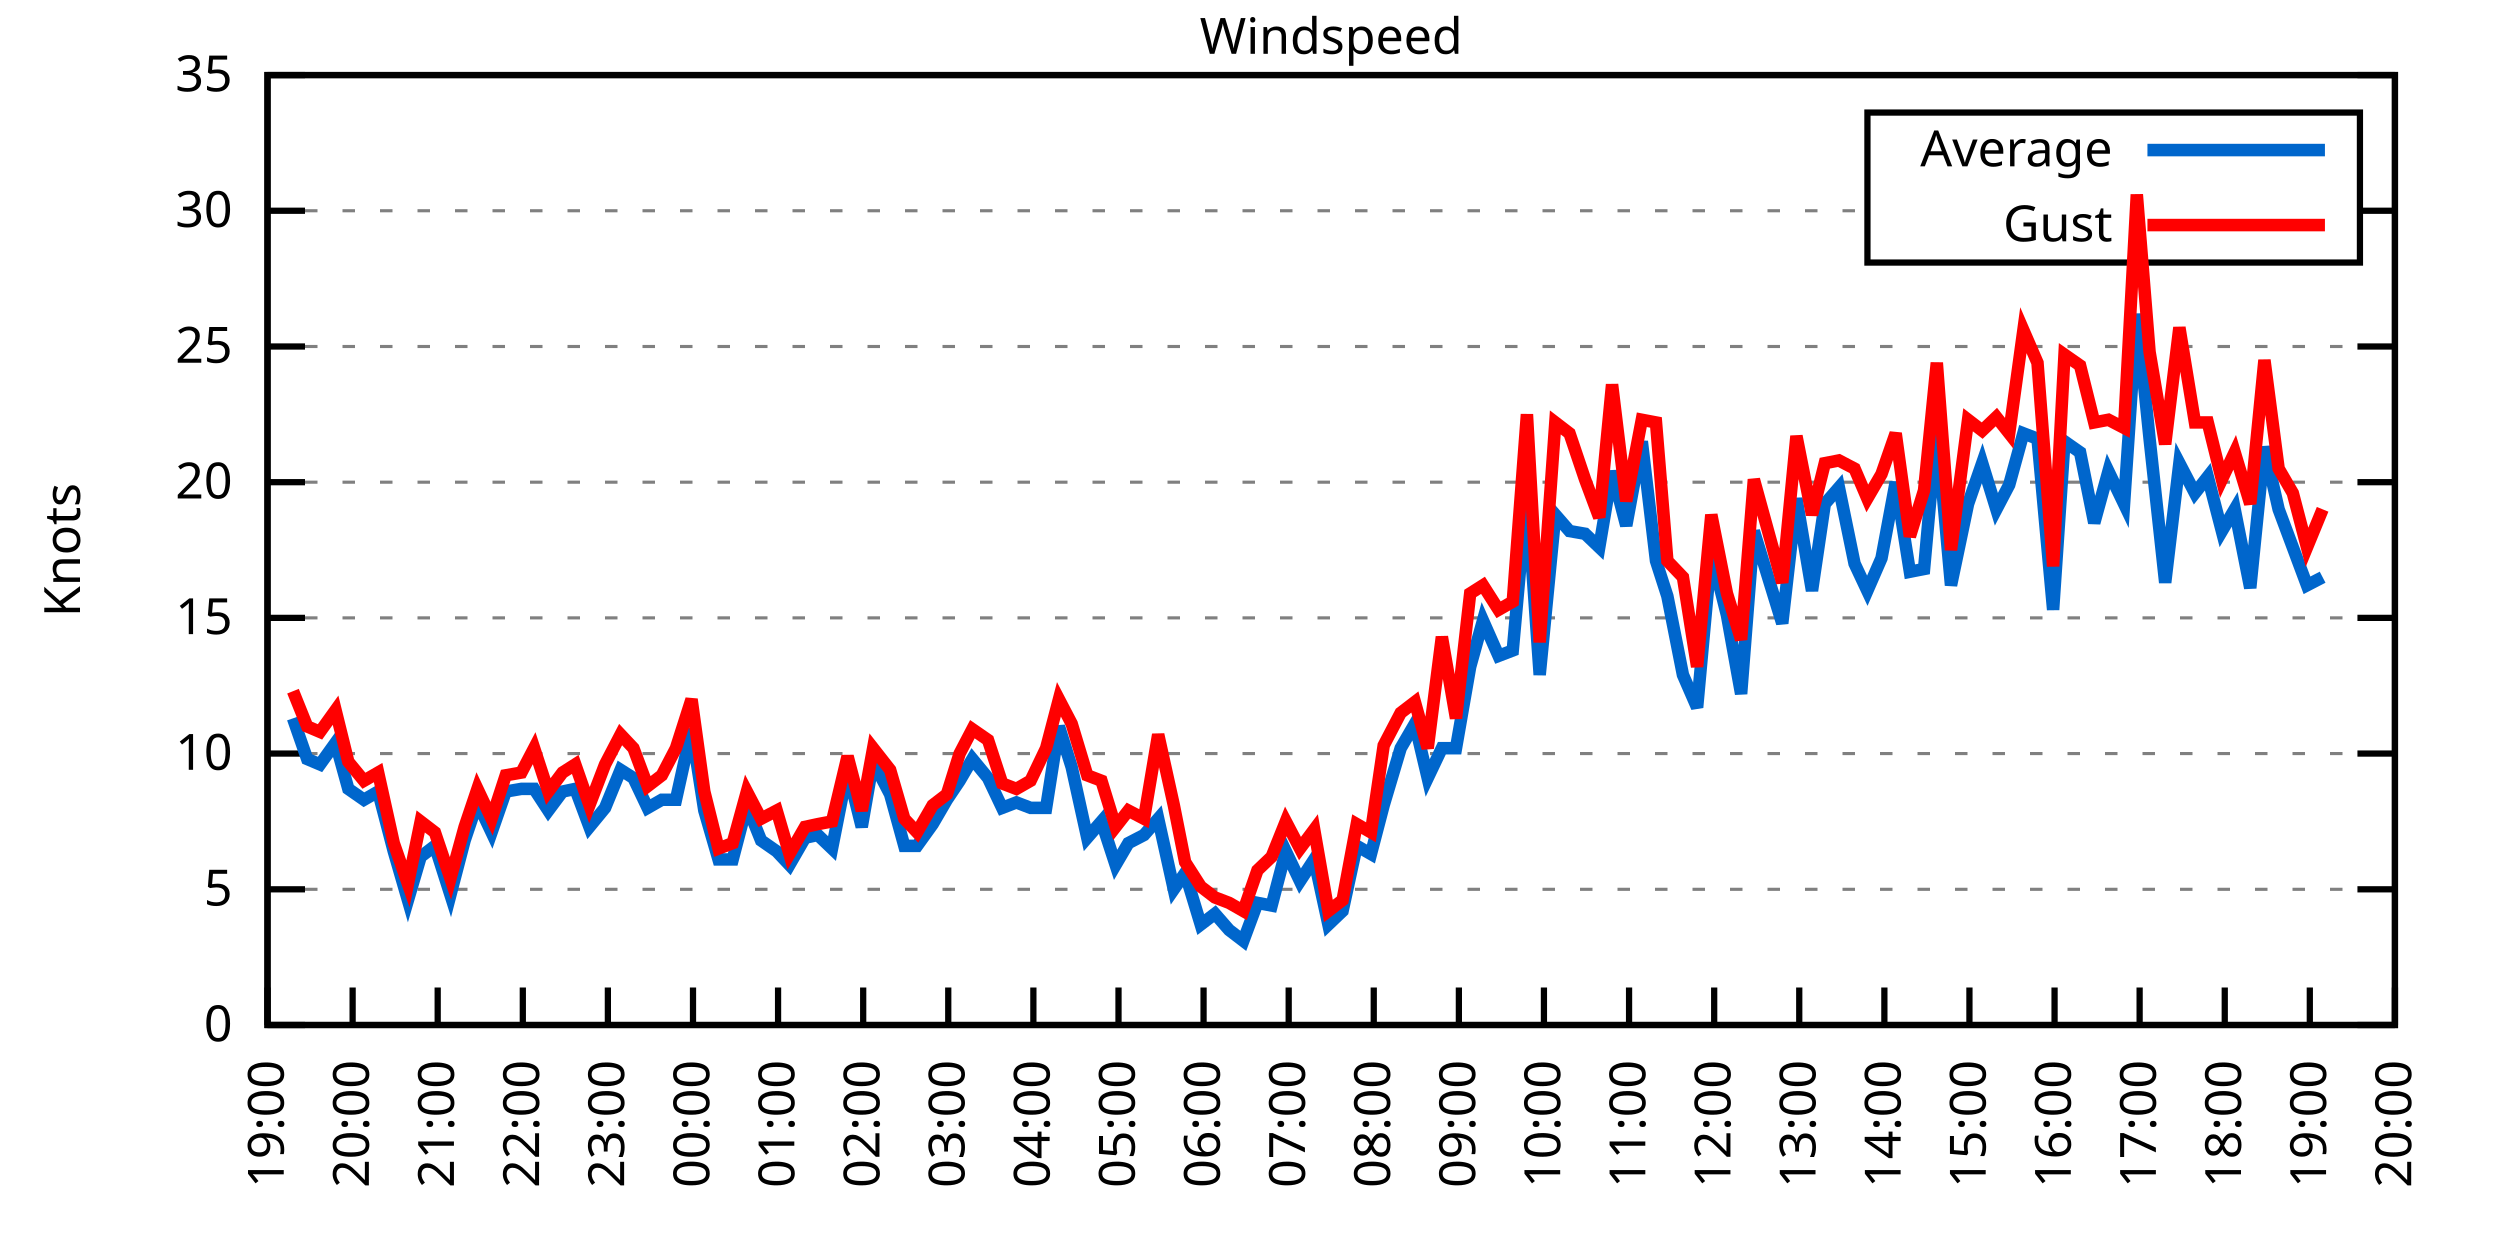
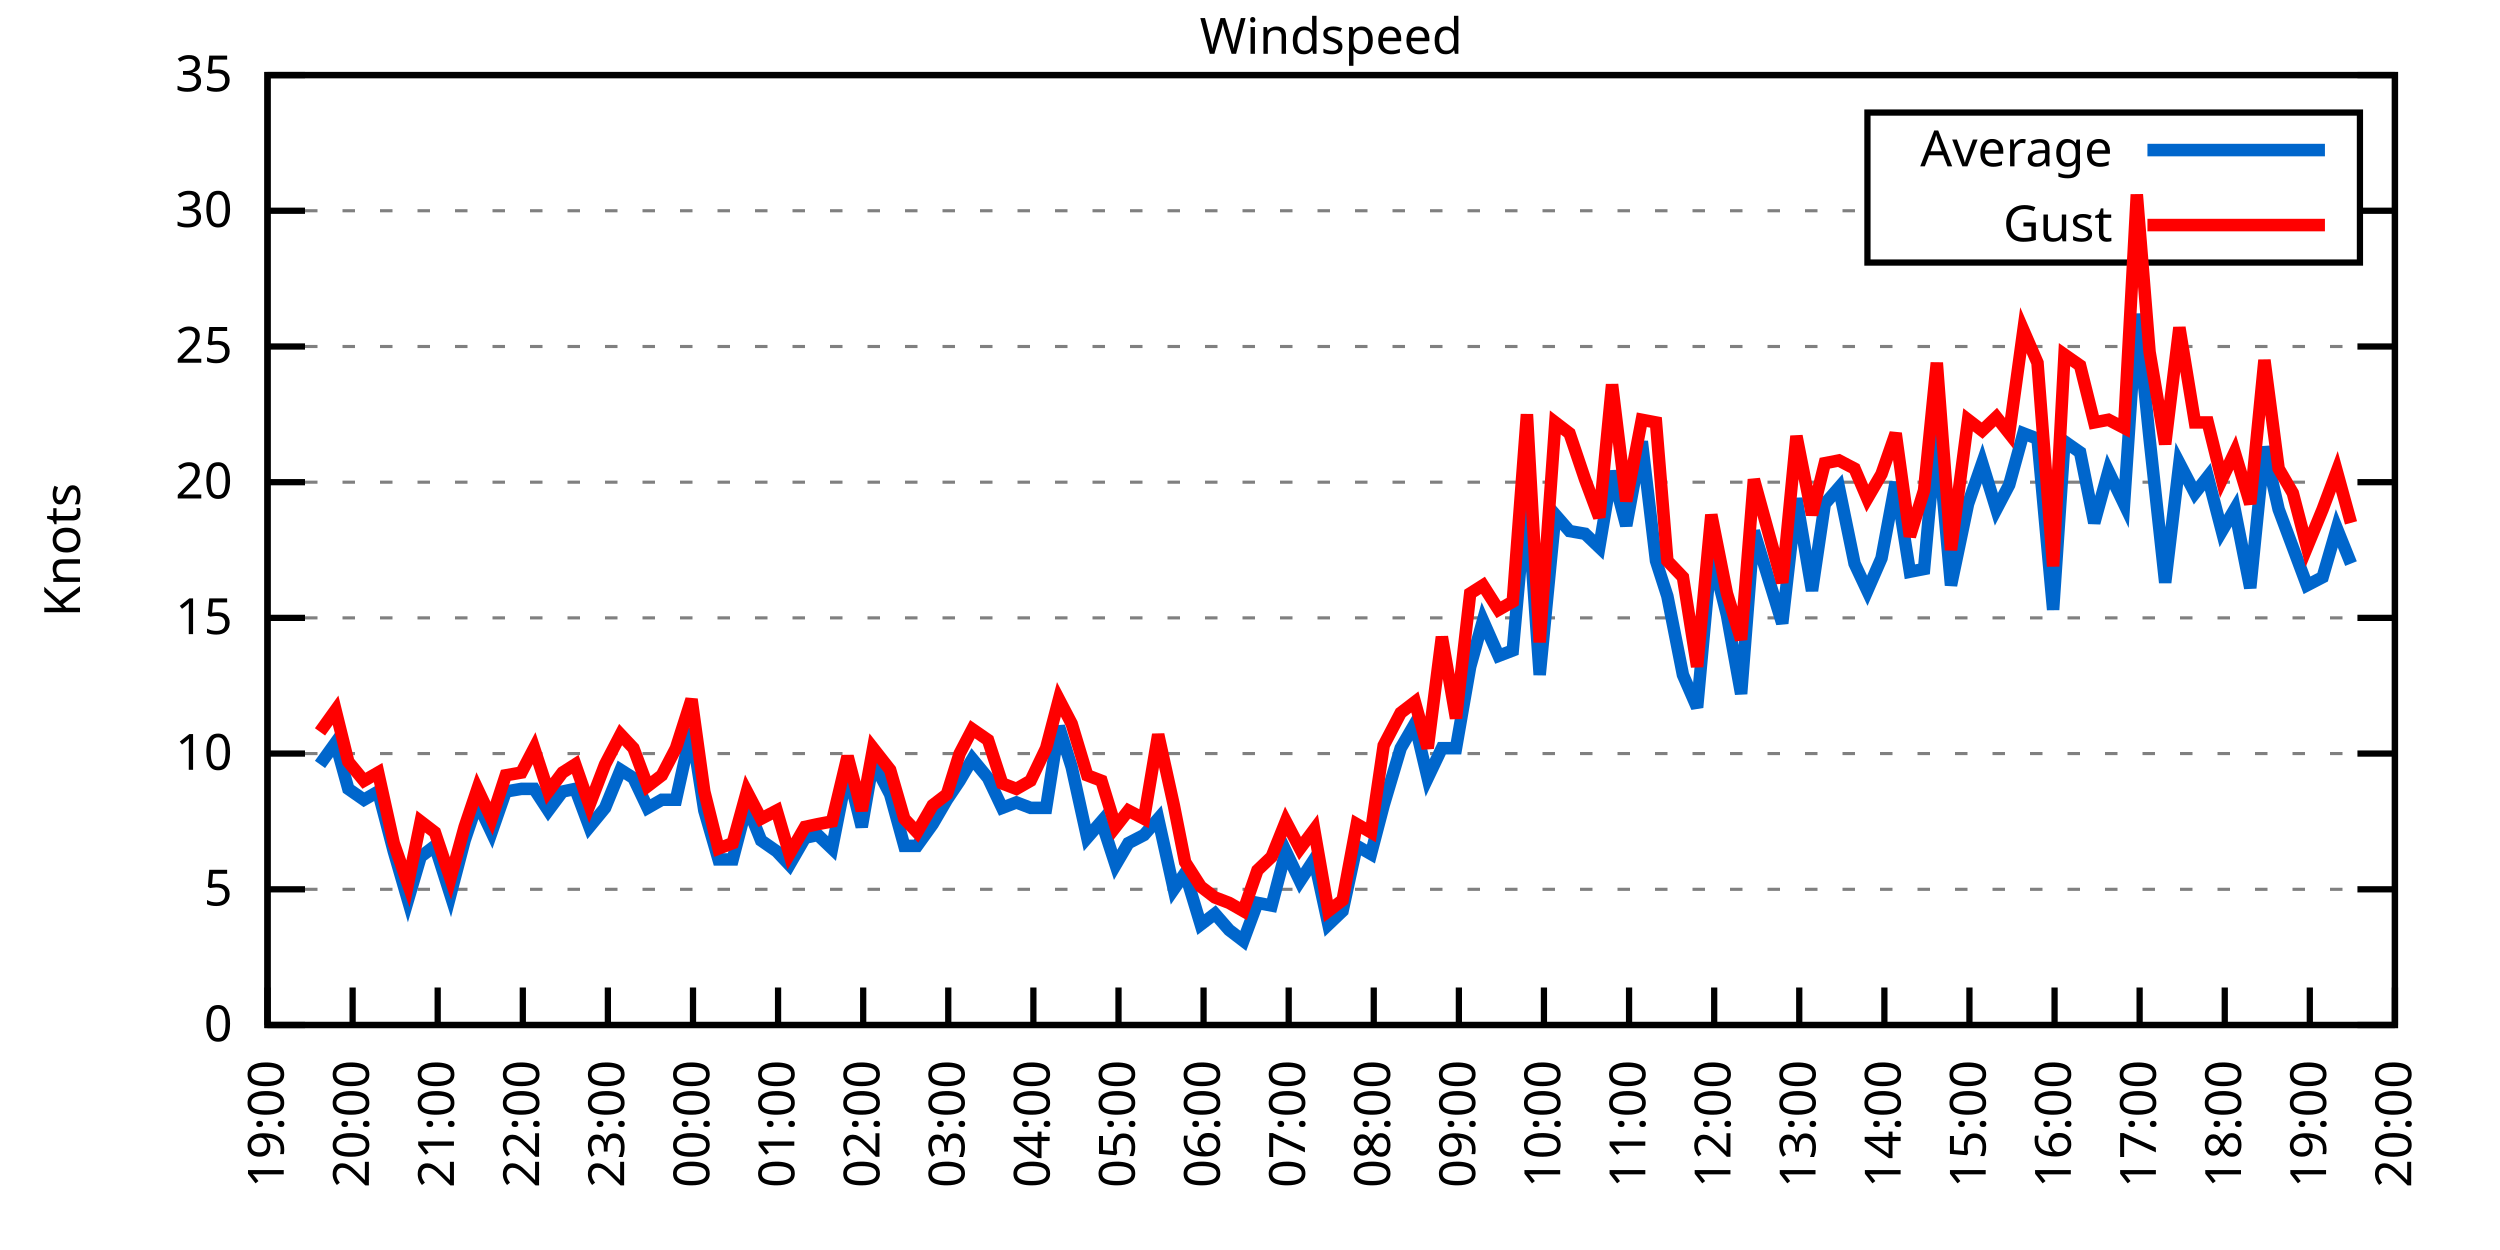
<svg xmlns="http://www.w3.org/2000/svg" xmlns:xlink="http://www.w3.org/1999/xlink" width="400" height="200" viewBox="0 0 400 200">
  <g id="gnuplot_canvas">
    <rect x="0" y="0" width="400" height="200" fill="none" />
    <defs>
      <circle id="gpDot" r="0.5" stroke-width="0.5" stroke="currentColor" />
      <path id="gpPt0" stroke-width="0.333" stroke="currentColor" d="M-1,0 h2 M0,-1 v2" />
      <path id="gpPt1" stroke-width="0.333" stroke="currentColor" d="M-1,-1 L1,1 M1,-1 L-1,1" />
      <path id="gpPt2" stroke-width="0.333" stroke="currentColor" d="M-1,0 L1,0 M0,-1 L0,1 M-1,-1 L1,1 M-1,1 L1,-1" />
      <rect id="gpPt3" stroke-width="0.333" stroke="currentColor" x="-1" y="-1" width="2" height="2" />
      <rect id="gpPt4" stroke-width="0.333" stroke="currentColor" fill="currentColor" x="-1" y="-1" width="2" height="2" />
      <circle id="gpPt5" stroke-width="0.333" stroke="currentColor" cx="0" cy="0" r="1" />
      <use xlink:href="#gpPt5" id="gpPt6" fill="currentColor" stroke="none" />
      <path id="gpPt7" stroke-width="0.333" stroke="currentColor" d="M0,-1.33 L-1.33,0.67 L1.33,0.67 z" />
      <use xlink:href="#gpPt7" id="gpPt8" fill="currentColor" stroke="none" />
      <use xlink:href="#gpPt7" id="gpPt9" stroke="currentColor" transform="rotate(180)" />
      <use xlink:href="#gpPt9" id="gpPt10" fill="currentColor" stroke="none" />
      <use xlink:href="#gpPt3" id="gpPt11" stroke="currentColor" transform="rotate(45)" />
      <use xlink:href="#gpPt11" id="gpPt12" fill="currentColor" stroke="none" />
      <path id="gpPt13" stroke-width="0.333" stroke="currentColor" d="M0,1.330 L1.265,0.411 L0.782,-1.067 L-0.782,-1.076 L-1.265,0.411 z" />
      <use xlink:href="#gpPt13" id="gpPt14" fill="currentColor" stroke="none" />
      <filter id="textbox" filterUnits="objectBoundingBox" x="0" y="0" height="1" width="1">
        <feFlood flood-color="white" flood-opacity="1" result="bgnd" />
        <feComposite in="SourceGraphic" in2="bgnd" operator="atop" />
      </filter>
      <filter id="greybox" filterUnits="objectBoundingBox" x="0" y="0" height="1" width="1">
        <feFlood flood-color="lightgrey" flood-opacity="1" result="grey" />
        <feComposite in="SourceGraphic" in2="grey" operator="atop" />
      </filter>
    </defs>
    <g fill="none" color="white" stroke="currentColor" stroke-width="1.00" stroke-linecap="butt" stroke-linejoin="miter">
</g>
    <g fill="none" color="black" stroke="currentColor" stroke-width="1.00" stroke-linecap="butt" stroke-linejoin="miter">
      <g stroke="none" shape-rendering="crispEdges">
        <polygon fill="rgb(255, 255, 255)" points="42.80,164.00 383.18,164.00 383.18,12.02 42.80,12.02 " />
      </g>
    </g>
    <g fill="none" color="black" stroke="currentColor" stroke-width="1.00" stroke-linecap="butt" stroke-linejoin="miter">
</g>
    <g fill="none" color="black" stroke="black" stroke-width="0.50" stroke-linecap="butt" stroke-linejoin="miter">
</g>
    <g fill="none" color="gray" stroke="currentColor" stroke-width="0.50" stroke-linecap="butt" stroke-linejoin="miter">
      <path stroke="gray" stroke-dasharray="2,4" class="gridline" d="M42.80,164.00 L383.19,164.00  " />
    </g>
    <g fill="none" color="gray" stroke="gray" stroke-width="1.00" stroke-linecap="butt" stroke-linejoin="miter">
</g>
    <g fill="none" color="black" stroke="currentColor" stroke-width="1.00" stroke-linecap="butt" stroke-linejoin="miter">
      <path stroke="black" d="M42.80,164.00 L48.80,164.00 M383.19,164.00 L377.19,164.00  " />
      <g transform="translate(37.20,166.60)" stroke="none" fill="black" font-family="Sans" font-size="8.00" text-anchor="end">
        <text>
          <tspan font-family="Sans"> 0</tspan>
        </text>
      </g>
    </g>
    <g fill="none" color="black" stroke="currentColor" stroke-width="1.00" stroke-linecap="butt" stroke-linejoin="miter">
</g>
    <g fill="none" color="black" stroke="black" stroke-width="0.50" stroke-linecap="butt" stroke-linejoin="miter">
</g>
    <g fill="none" color="gray" stroke="currentColor" stroke-width="0.50" stroke-linecap="butt" stroke-linejoin="miter">
      <path stroke="gray" stroke-dasharray="2,4" class="gridline" d="M42.80,142.29 L383.19,142.29  " />
    </g>
    <g fill="none" color="gray" stroke="gray" stroke-width="1.00" stroke-linecap="butt" stroke-linejoin="miter">
</g>
    <g fill="none" color="black" stroke="currentColor" stroke-width="1.00" stroke-linecap="butt" stroke-linejoin="miter">
      <path stroke="black" d="M42.80,142.29 L48.80,142.29 M383.19,142.29 L377.19,142.29  " />
      <g transform="translate(37.20,144.89)" stroke="none" fill="black" font-family="Sans" font-size="8.00" text-anchor="end">
        <text>
          <tspan font-family="Sans"> 5</tspan>
        </text>
      </g>
    </g>
    <g fill="none" color="black" stroke="currentColor" stroke-width="1.00" stroke-linecap="butt" stroke-linejoin="miter">
</g>
    <g fill="none" color="black" stroke="black" stroke-width="0.50" stroke-linecap="butt" stroke-linejoin="miter">
</g>
    <g fill="none" color="gray" stroke="currentColor" stroke-width="0.50" stroke-linecap="butt" stroke-linejoin="miter">
      <path stroke="gray" stroke-dasharray="2,4" class="gridline" d="M42.80,120.57 L383.19,120.57  " />
    </g>
    <g fill="none" color="gray" stroke="gray" stroke-width="1.00" stroke-linecap="butt" stroke-linejoin="miter">
</g>
    <g fill="none" color="black" stroke="currentColor" stroke-width="1.00" stroke-linecap="butt" stroke-linejoin="miter">
      <path stroke="black" d="M42.80,120.57 L48.80,120.57 M383.19,120.57 L377.19,120.57  " />
      <g transform="translate(37.20,123.17)" stroke="none" fill="black" font-family="Sans" font-size="8.00" text-anchor="end">
        <text>
          <tspan font-family="Sans"> 10</tspan>
        </text>
      </g>
    </g>
    <g fill="none" color="black" stroke="currentColor" stroke-width="1.00" stroke-linecap="butt" stroke-linejoin="miter">
</g>
    <g fill="none" color="black" stroke="black" stroke-width="0.50" stroke-linecap="butt" stroke-linejoin="miter">
</g>
    <g fill="none" color="gray" stroke="currentColor" stroke-width="0.50" stroke-linecap="butt" stroke-linejoin="miter">
      <path stroke="gray" stroke-dasharray="2,4" class="gridline" d="M42.80,98.86 L383.19,98.86  " />
    </g>
    <g fill="none" color="gray" stroke="gray" stroke-width="1.00" stroke-linecap="butt" stroke-linejoin="miter">
</g>
    <g fill="none" color="black" stroke="currentColor" stroke-width="1.00" stroke-linecap="butt" stroke-linejoin="miter">
      <path stroke="black" d="M42.80,98.86 L48.80,98.86 M383.19,98.86 L377.19,98.86  " />
      <g transform="translate(37.20,101.46)" stroke="none" fill="black" font-family="Sans" font-size="8.00" text-anchor="end">
        <text>
          <tspan font-family="Sans"> 15</tspan>
        </text>
      </g>
    </g>
    <g fill="none" color="black" stroke="currentColor" stroke-width="1.00" stroke-linecap="butt" stroke-linejoin="miter">
</g>
    <g fill="none" color="black" stroke="black" stroke-width="0.50" stroke-linecap="butt" stroke-linejoin="miter">
</g>
    <g fill="none" color="gray" stroke="currentColor" stroke-width="0.50" stroke-linecap="butt" stroke-linejoin="miter">
      <path stroke="gray" stroke-dasharray="2,4" class="gridline" d="M42.80,77.15 L383.19,77.15  " />
    </g>
    <g fill="none" color="gray" stroke="gray" stroke-width="1.00" stroke-linecap="butt" stroke-linejoin="miter">
</g>
    <g fill="none" color="black" stroke="currentColor" stroke-width="1.00" stroke-linecap="butt" stroke-linejoin="miter">
      <path stroke="black" d="M42.80,77.15 L48.80,77.15 M383.19,77.15 L377.19,77.15  " />
      <g transform="translate(37.20,79.75)" stroke="none" fill="black" font-family="Sans" font-size="8.00" text-anchor="end">
        <text>
          <tspan font-family="Sans"> 20</tspan>
        </text>
      </g>
    </g>
    <g fill="none" color="black" stroke="currentColor" stroke-width="1.00" stroke-linecap="butt" stroke-linejoin="miter">
</g>
    <g fill="none" color="black" stroke="black" stroke-width="0.50" stroke-linecap="butt" stroke-linejoin="miter">
</g>
    <g fill="none" color="gray" stroke="currentColor" stroke-width="0.50" stroke-linecap="butt" stroke-linejoin="miter">
      <path stroke="gray" stroke-dasharray="2,4" class="gridline" d="M42.80,55.44 L383.19,55.44  " />
    </g>
    <g fill="none" color="gray" stroke="gray" stroke-width="1.00" stroke-linecap="butt" stroke-linejoin="miter">
</g>
    <g fill="none" color="black" stroke="currentColor" stroke-width="1.00" stroke-linecap="butt" stroke-linejoin="miter">
      <path stroke="black" d="M42.80,55.44 L48.80,55.44 M383.19,55.44 L377.19,55.44  " />
      <g transform="translate(37.20,58.04)" stroke="none" fill="black" font-family="Sans" font-size="8.00" text-anchor="end">
        <text>
          <tspan font-family="Sans"> 25</tspan>
        </text>
      </g>
    </g>
    <g fill="none" color="black" stroke="currentColor" stroke-width="1.00" stroke-linecap="butt" stroke-linejoin="miter">
</g>
    <g fill="none" color="black" stroke="black" stroke-width="0.50" stroke-linecap="butt" stroke-linejoin="miter">
</g>
    <g fill="none" color="gray" stroke="currentColor" stroke-width="0.50" stroke-linecap="butt" stroke-linejoin="miter">
      <path stroke="gray" stroke-dasharray="2,4" class="gridline" d="M42.80,33.72 L298.79,33.72 M377.59,33.72 L383.19,33.72  " />
    </g>
    <g fill="none" color="gray" stroke="gray" stroke-width="1.00" stroke-linecap="butt" stroke-linejoin="miter">
</g>
    <g fill="none" color="black" stroke="currentColor" stroke-width="1.00" stroke-linecap="butt" stroke-linejoin="miter">
      <path stroke="black" d="M42.80,33.72 L48.80,33.72 M383.19,33.72 L377.19,33.72  " />
      <g transform="translate(37.20,36.32)" stroke="none" fill="black" font-family="Sans" font-size="8.00" text-anchor="end">
        <text>
          <tspan font-family="Sans"> 30</tspan>
        </text>
      </g>
    </g>
    <g fill="none" color="black" stroke="currentColor" stroke-width="1.00" stroke-linecap="butt" stroke-linejoin="miter">
</g>
    <g fill="none" color="black" stroke="black" stroke-width="0.50" stroke-linecap="butt" stroke-linejoin="miter">
</g>
    <g fill="none" color="gray" stroke="currentColor" stroke-width="0.50" stroke-linecap="butt" stroke-linejoin="miter">
      <path stroke="gray" stroke-dasharray="2,4" class="gridline" d="M42.80,12.01 L383.19,12.01  " />
    </g>
    <g fill="none" color="gray" stroke="gray" stroke-width="1.00" stroke-linecap="butt" stroke-linejoin="miter">
</g>
    <g fill="none" color="black" stroke="currentColor" stroke-width="1.00" stroke-linecap="butt" stroke-linejoin="miter">
      <path stroke="black" d="M42.80,12.01 L48.80,12.01 M383.19,12.01 L377.19,12.01  " />
      <g transform="translate(37.20,14.61)" stroke="none" fill="black" font-family="Sans" font-size="8.00" text-anchor="end">
        <text>
          <tspan font-family="Sans"> 35</tspan>
        </text>
      </g>
    </g>
    <g fill="none" color="black" stroke="currentColor" stroke-width="1.00" stroke-linecap="butt" stroke-linejoin="miter">
      <path stroke="black" d="M42.80,164.00 L42.80,158.00  " />
      <g transform="translate(45.40,169.60) rotate(270.00)" stroke="none" fill="black" font-family="Sans" font-size="8.00" text-anchor="end">
        <text>
          <tspan font-family="Sans">19:00</tspan>
        </text>
      </g>
    </g>
    <g fill="none" color="black" stroke="currentColor" stroke-width="1.00" stroke-linecap="butt" stroke-linejoin="miter">
      <path stroke="black" d="M56.42,164.00 L56.42,158.00  " />
      <g transform="translate(59.02,169.60) rotate(270.00)" stroke="none" fill="black" font-family="Sans" font-size="8.00" text-anchor="end">
        <text>
          <tspan font-family="Sans">20:00</tspan>
        </text>
      </g>
    </g>
    <g fill="none" color="black" stroke="currentColor" stroke-width="1.00" stroke-linecap="butt" stroke-linejoin="miter">
      <path stroke="black" d="M70.03,164.00 L70.03,158.00  " />
      <g transform="translate(72.63,169.60) rotate(270.00)" stroke="none" fill="black" font-family="Sans" font-size="8.00" text-anchor="end">
        <text>
          <tspan font-family="Sans">21:00</tspan>
        </text>
      </g>
    </g>
    <g fill="none" color="black" stroke="currentColor" stroke-width="1.00" stroke-linecap="butt" stroke-linejoin="miter">
      <path stroke="black" d="M83.65,164.00 L83.65,158.00  " />
      <g transform="translate(86.25,169.60) rotate(270.00)" stroke="none" fill="black" font-family="Sans" font-size="8.00" text-anchor="end">
        <text>
          <tspan font-family="Sans">22:00</tspan>
        </text>
      </g>
    </g>
    <g fill="none" color="black" stroke="currentColor" stroke-width="1.00" stroke-linecap="butt" stroke-linejoin="miter">
      <path stroke="black" d="M97.26,164.00 L97.26,158.00  " />
      <g transform="translate(99.86,169.60) rotate(270.00)" stroke="none" fill="black" font-family="Sans" font-size="8.00" text-anchor="end">
        <text>
          <tspan font-family="Sans">23:00</tspan>
        </text>
      </g>
    </g>
    <g fill="none" color="black" stroke="currentColor" stroke-width="1.00" stroke-linecap="butt" stroke-linejoin="miter">
      <path stroke="black" d="M110.88,164.00 L110.88,158.00  " />
      <g transform="translate(113.48,169.60) rotate(270.00)" stroke="none" fill="black" font-family="Sans" font-size="8.00" text-anchor="end">
        <text>
          <tspan font-family="Sans">00:00</tspan>
        </text>
      </g>
    </g>
    <g fill="none" color="black" stroke="currentColor" stroke-width="1.00" stroke-linecap="butt" stroke-linejoin="miter">
      <path stroke="black" d="M124.49,164.00 L124.49,158.00  " />
      <g transform="translate(127.09,169.60) rotate(270.00)" stroke="none" fill="black" font-family="Sans" font-size="8.00" text-anchor="end">
        <text>
          <tspan font-family="Sans">01:00</tspan>
        </text>
      </g>
    </g>
    <g fill="none" color="black" stroke="currentColor" stroke-width="1.00" stroke-linecap="butt" stroke-linejoin="miter">
      <path stroke="black" d="M138.11,164.00 L138.11,158.00  " />
      <g transform="translate(140.71,169.60) rotate(270.00)" stroke="none" fill="black" font-family="Sans" font-size="8.00" text-anchor="end">
        <text>
          <tspan font-family="Sans">02:00</tspan>
        </text>
      </g>
    </g>
    <g fill="none" color="black" stroke="currentColor" stroke-width="1.00" stroke-linecap="butt" stroke-linejoin="miter">
      <path stroke="black" d="M151.72,164.00 L151.72,158.00  " />
      <g transform="translate(154.32,169.60) rotate(270.00)" stroke="none" fill="black" font-family="Sans" font-size="8.00" text-anchor="end">
        <text>
          <tspan font-family="Sans">03:00</tspan>
        </text>
      </g>
    </g>
    <g fill="none" color="black" stroke="currentColor" stroke-width="1.00" stroke-linecap="butt" stroke-linejoin="miter">
      <path stroke="black" d="M165.34,164.00 L165.34,158.00  " />
      <g transform="translate(167.94,169.60) rotate(270.00)" stroke="none" fill="black" font-family="Sans" font-size="8.00" text-anchor="end">
        <text>
          <tspan font-family="Sans">04:00</tspan>
        </text>
      </g>
    </g>
    <g fill="none" color="black" stroke="currentColor" stroke-width="1.00" stroke-linecap="butt" stroke-linejoin="miter">
      <path stroke="black" d="M178.96,164.00 L178.96,158.00  " />
      <g transform="translate(181.56,169.60) rotate(270.00)" stroke="none" fill="black" font-family="Sans" font-size="8.00" text-anchor="end">
        <text>
          <tspan font-family="Sans">05:00</tspan>
        </text>
      </g>
    </g>
    <g fill="none" color="black" stroke="currentColor" stroke-width="1.00" stroke-linecap="butt" stroke-linejoin="miter">
      <path stroke="black" d="M192.57,164.00 L192.57,158.00  " />
      <g transform="translate(195.17,169.60) rotate(270.00)" stroke="none" fill="black" font-family="Sans" font-size="8.00" text-anchor="end">
        <text>
          <tspan font-family="Sans">06:00</tspan>
        </text>
      </g>
    </g>
    <g fill="none" color="black" stroke="currentColor" stroke-width="1.00" stroke-linecap="butt" stroke-linejoin="miter">
      <path stroke="black" d="M206.19,164.00 L206.19,158.00  " />
      <g transform="translate(208.79,169.60) rotate(270.00)" stroke="none" fill="black" font-family="Sans" font-size="8.00" text-anchor="end">
        <text>
          <tspan font-family="Sans">07:00</tspan>
        </text>
      </g>
    </g>
    <g fill="none" color="black" stroke="currentColor" stroke-width="1.00" stroke-linecap="butt" stroke-linejoin="miter">
      <path stroke="black" d="M219.80,164.00 L219.80,158.00  " />
      <g transform="translate(222.40,169.60) rotate(270.00)" stroke="none" fill="black" font-family="Sans" font-size="8.00" text-anchor="end">
        <text>
          <tspan font-family="Sans">08:00</tspan>
        </text>
      </g>
    </g>
    <g fill="none" color="black" stroke="currentColor" stroke-width="1.00" stroke-linecap="butt" stroke-linejoin="miter">
      <path stroke="black" d="M233.42,164.00 L233.42,158.00  " />
      <g transform="translate(236.02,169.60) rotate(270.00)" stroke="none" fill="black" font-family="Sans" font-size="8.00" text-anchor="end">
        <text>
          <tspan font-family="Sans">09:00</tspan>
        </text>
      </g>
    </g>
    <g fill="none" color="black" stroke="currentColor" stroke-width="1.00" stroke-linecap="butt" stroke-linejoin="miter">
      <path stroke="black" d="M247.03,164.00 L247.03,158.00  " />
      <g transform="translate(249.63,169.60) rotate(270.00)" stroke="none" fill="black" font-family="Sans" font-size="8.00" text-anchor="end">
        <text>
          <tspan font-family="Sans">10:00</tspan>
        </text>
      </g>
    </g>
    <g fill="none" color="black" stroke="currentColor" stroke-width="1.00" stroke-linecap="butt" stroke-linejoin="miter">
      <path stroke="black" d="M260.65,164.00 L260.65,158.00  " />
      <g transform="translate(263.25,169.60) rotate(270.00)" stroke="none" fill="black" font-family="Sans" font-size="8.00" text-anchor="end">
        <text>
          <tspan font-family="Sans">11:00</tspan>
        </text>
      </g>
    </g>
    <g fill="none" color="black" stroke="currentColor" stroke-width="1.00" stroke-linecap="butt" stroke-linejoin="miter">
      <path stroke="black" d="M274.27,164.00 L274.27,158.00  " />
      <g transform="translate(276.87,169.60) rotate(270.00)" stroke="none" fill="black" font-family="Sans" font-size="8.00" text-anchor="end">
        <text>
          <tspan font-family="Sans">12:00</tspan>
        </text>
      </g>
    </g>
    <g fill="none" color="black" stroke="currentColor" stroke-width="1.00" stroke-linecap="butt" stroke-linejoin="miter">
      <path stroke="black" d="M287.88,164.00 L287.88,158.00  " />
      <g transform="translate(290.48,169.60) rotate(270.00)" stroke="none" fill="black" font-family="Sans" font-size="8.00" text-anchor="end">
        <text>
          <tspan font-family="Sans">13:00</tspan>
        </text>
      </g>
    </g>
    <g fill="none" color="black" stroke="currentColor" stroke-width="1.00" stroke-linecap="butt" stroke-linejoin="miter">
      <path stroke="black" d="M301.50,164.00 L301.50,158.00  " />
      <g transform="translate(304.10,169.60) rotate(270.00)" stroke="none" fill="black" font-family="Sans" font-size="8.00" text-anchor="end">
        <text>
          <tspan font-family="Sans">14:00</tspan>
        </text>
      </g>
    </g>
    <g fill="none" color="black" stroke="currentColor" stroke-width="1.00" stroke-linecap="butt" stroke-linejoin="miter">
      <path stroke="black" d="M315.11,164.00 L315.11,158.00  " />
      <g transform="translate(317.71,169.60) rotate(270.00)" stroke="none" fill="black" font-family="Sans" font-size="8.00" text-anchor="end">
        <text>
          <tspan font-family="Sans">15:00</tspan>
        </text>
      </g>
    </g>
    <g fill="none" color="black" stroke="currentColor" stroke-width="1.00" stroke-linecap="butt" stroke-linejoin="miter">
      <path stroke="black" d="M328.73,164.00 L328.73,158.00  " />
      <g transform="translate(331.33,169.60) rotate(270.00)" stroke="none" fill="black" font-family="Sans" font-size="8.00" text-anchor="end">
        <text>
          <tspan font-family="Sans">16:00</tspan>
        </text>
      </g>
    </g>
    <g fill="none" color="black" stroke="currentColor" stroke-width="1.00" stroke-linecap="butt" stroke-linejoin="miter">
      <path stroke="black" d="M342.34,164.00 L342.34,158.00  " />
      <g transform="translate(344.94,169.60) rotate(270.00)" stroke="none" fill="black" font-family="Sans" font-size="8.00" text-anchor="end">
        <text>
          <tspan font-family="Sans">17:00</tspan>
        </text>
      </g>
    </g>
    <g fill="none" color="black" stroke="currentColor" stroke-width="1.00" stroke-linecap="butt" stroke-linejoin="miter">
      <path stroke="black" d="M355.96,164.00 L355.96,158.00  " />
      <g transform="translate(358.56,169.60) rotate(270.00)" stroke="none" fill="black" font-family="Sans" font-size="8.00" text-anchor="end">
        <text>
          <tspan font-family="Sans">18:00</tspan>
        </text>
      </g>
    </g>
    <g fill="none" color="black" stroke="currentColor" stroke-width="1.00" stroke-linecap="butt" stroke-linejoin="miter">
      <path stroke="black" d="M369.57,164.00 L369.57,158.00  " />
      <g transform="translate(372.17,169.60) rotate(270.00)" stroke="none" fill="black" font-family="Sans" font-size="8.00" text-anchor="end">
        <text>
          <tspan font-family="Sans">19:00</tspan>
        </text>
      </g>
    </g>
    <g fill="none" color="black" stroke="currentColor" stroke-width="1.00" stroke-linecap="butt" stroke-linejoin="miter">
      <path stroke="black" d="M383.19,164.00 L383.19,158.00  " />
      <g transform="translate(385.79,169.60) rotate(270.00)" stroke="none" fill="black" font-family="Sans" font-size="8.00" text-anchor="end">
        <text>
          <tspan font-family="Sans">20:00</tspan>
        </text>
      </g>
    </g>
    <g fill="none" color="black" stroke="currentColor" stroke-width="1.00" stroke-linecap="butt" stroke-linejoin="miter">
</g>
    <g fill="none" color="black" stroke="currentColor" stroke-width="1.00" stroke-linecap="butt" stroke-linejoin="miter">
      <path stroke="black" d="M42.80,12.01 L42.80,164.00 L383.19,164.00 L383.19,12.01 L42.80,12.01 Z  " />
    </g>
    <g fill="none" color="black" stroke="currentColor" stroke-width="1.00" stroke-linecap="butt" stroke-linejoin="miter">
</g>
    <g fill="none" color="black" stroke="currentColor" stroke-width="1.00" stroke-linecap="butt" stroke-linejoin="miter">
      <path stroke="black" d="M298.79,42.01 L298.79,18.01 L377.59,18.01 L377.59,42.01 L298.79,42.01 Z  " />
    </g>
    <g id="Windspeed_plot_1">
      <g fill="none" color="white" stroke="black" stroke-width="2.00" stroke-linecap="butt" stroke-linejoin="miter">
</g>
      <g fill="none" color="black" stroke="currentColor" stroke-width="2.00" stroke-linecap="butt" stroke-linejoin="miter">
        <g transform="translate(337.99,26.61)" stroke="none" fill="black" font-family="Sans" font-size="8.00" text-anchor="end">
          <text>
            <tspan font-family="Sans">Average</tspan>
          </text>
        </g>
      </g>
      <g fill="none" color="black" stroke="currentColor" stroke-width="2.00" stroke-linecap="butt" stroke-linejoin="miter">
-         <path stroke="rgb(  0, 102, 204)" d="M343.59,24.01 L371.99,24.01 M46.88,114.93 L49.15,121.44 L51.20,122.31 L53.69,118.84 L55.73,126.22 L58.23,127.96   L60.50,126.65 L63.00,136.21 L65.27,144.02 L67.31,137.08 L69.58,135.34 L72.07,143.16 L74.34,134.47 L76.39,128.39   L78.65,133.17 L80.92,126.65 L83.42,126.22 L85.46,126.22 L87.73,129.69 L90.00,126.65 L92.04,126.22 L94.31,132.30   L96.81,129.26 L99.30,123.18 L101.35,124.48 L103.62,129.26 L105.89,127.96 L108.15,127.96 L110.65,116.67 L112.69,129.69   L114.96,137.51 L117.23,137.51 L119.50,128.83 L121.77,134.47 L124.27,136.21 L126.31,138.38 L128.81,134.04 L130.85,133.60   L133.12,135.77 L135.61,123.18 L137.88,132.30 L139.70,121.88 L142.42,127.09 L144.69,135.34 L146.73,135.34 L149.23,131.86   L151.50,127.96 L153.54,124.92 L155.58,121.44 L158.08,124.48 L160.35,129.26 L162.62,128.39 L164.89,129.26 L167.38,129.26   L169.43,116.23 L171.47,122.75 L173.96,134.04 L176.23,131.43 L178.50,138.38 L180.54,134.90 L183.04,133.60 L185.31,131.00   L187.81,142.29 L189.62,139.68 L192.12,147.93 L194.39,146.20 L196.66,148.80 L198.93,150.54 L201.19,144.46 L203.46,144.89   L205.73,136.21 L208.00,140.98 L210.27,137.51 L212.54,147.93 L214.81,145.76 L217.08,135.34 L219.35,136.64 L221.39,128.83   L224.11,119.71 L226.38,115.80 L228.43,124.48 L230.70,119.71 L232.96,119.71 L235.23,106.68 L237.28,99.30 L239.77,104.94   L242.04,104.07 L244.31,78.89 L246.35,107.98 L248.85,82.36 L251.12,84.97 L253.61,85.40 L255.88,87.57 L257.93,75.41   L260.20,84.10 L262.69,70.63 L264.96,89.74 L266.78,95.39 L269.27,107.98 L271.54,113.19 L273.81,88.44 L276.31,98.43   L278.58,111.02 L280.62,84.97 L285.16,99.73 L287.43,79.75 L289.92,94.52 L291.97,80.62 L294.23,78.02 L296.73,90.18   L298.77,94.52 L301.04,89.31 L303.31,77.15 L305.58,91.48 L307.85,91.04 L309.89,68.46 L312.16,93.65 L314.89,80.62   L317.15,74.11 L319.42,81.49 L321.47,77.58 L323.74,69.33 L326.00,70.20 L328.50,97.56 L330.32,70.63 L332.81,72.37   L335.08,83.66 L337.35,75.41 L339.85,80.62 L341.89,50.22 L343.93,70.20 L346.43,93.22 L348.70,74.11 L351.19,78.89   L353.24,76.28 L355.50,84.97 L357.55,81.49 L360.04,94.08 L362.31,71.50 L364.58,81.49 L366.85,87.57 L369.12,93.65   L371.62,92.35  " />
+         <path stroke="rgb(  0, 102, 204)" d="M343.59,24.01 L371.99,24.01 M51.20,122.31 L53.69,118.84 L55.73,126.22 L58.23,127.96 L60.50,126.65 L63.00,136.21   L65.27,144.02 L67.31,137.08 L69.58,135.34 L72.07,143.16 L74.34,134.47 L76.39,128.39 L78.65,133.17 L80.92,126.65   L83.42,126.22 L85.46,126.22 L87.73,129.69 L90.00,126.65 L92.04,126.22 L94.31,132.30 L96.81,129.26 L99.30,123.18   L101.35,124.48 L103.62,129.26 L105.89,127.96 L108.15,127.96 L110.65,116.67 L112.69,129.69 L114.96,137.51 L117.23,137.51   L119.50,128.83 L121.77,134.47 L124.27,136.21 L126.31,138.38 L128.81,134.04 L130.85,133.60 L133.12,135.77 L135.61,123.18   L137.88,132.30 L139.70,121.88 L142.42,127.09 L144.69,135.34 L146.73,135.34 L149.23,131.86 L151.50,127.96 L153.54,124.92   L155.58,121.44 L158.08,124.48 L160.35,129.26 L162.62,128.39 L164.89,129.26 L167.38,129.26 L169.43,116.23 L171.47,122.75   L173.96,134.04 L176.23,131.43 L178.50,138.38 L180.54,134.90 L183.04,133.60 L185.31,131.00 L187.81,142.29 L189.62,139.68   L192.12,147.93 L194.39,146.20 L196.66,148.80 L198.93,150.54 L201.19,144.46 L203.46,144.89 L205.73,136.21 L208.00,140.98   L210.27,137.51 L212.54,147.93 L214.81,145.76 L217.08,135.34 L219.35,136.64 L221.39,128.83 L224.11,119.71 L226.38,115.80   L228.43,124.48 L230.70,119.71 L232.96,119.71 L235.23,106.68 L237.28,99.30 L239.77,104.94 L242.04,104.07 L244.31,78.89   L246.35,107.98 L248.85,82.36 L251.12,84.97 L253.61,85.40 L255.88,87.57 L257.93,75.41 L260.20,84.10 L262.69,70.63   L264.96,89.74 L266.78,95.39 L269.27,107.98 L271.54,113.19 L273.81,88.44 L276.31,98.43 L278.58,111.02 L280.62,84.97   L285.16,99.73 L287.43,79.75 L289.92,94.52 L291.97,80.62 L294.23,78.02 L296.73,90.18 L298.77,94.52 L301.04,89.31   L303.31,77.15 L305.58,91.48 L307.85,91.04 L309.89,68.46 L312.16,93.65 L314.89,80.62 L317.15,74.11 L319.42,81.49   L321.47,77.58 L323.74,69.33 L326.00,70.20 L328.50,97.56 L330.32,70.63 L332.81,72.37 L335.08,83.66 L337.35,75.41   L339.85,80.62 L341.89,50.22 L343.93,70.20 L346.43,93.22 L348.70,74.11 L351.19,78.89 L353.24,76.28 L355.50,84.97   L357.55,81.49 L360.04,94.08 L362.31,71.50 L364.58,81.49 L366.85,87.57 L369.12,93.65 L371.62,92.35 L373.89,84.53   L376.16,90.18  " />
      </g>
    </g>
    <g id="Windspeed_plot_2">
      <g fill="none" color="black" stroke="currentColor" stroke-width="2.00" stroke-linecap="butt" stroke-linejoin="miter">
        <g transform="translate(337.99,38.61)" stroke="none" fill="black" font-family="Sans" font-size="8.00" text-anchor="end">
          <text>
            <tspan font-family="Sans">Gust</tspan>
          </text>
        </g>
      </g>
      <g fill="none" color="black" stroke="currentColor" stroke-width="2.00" stroke-linecap="butt" stroke-linejoin="miter">
-         <path stroke="rgb(255,   0,   0)" d="M343.59,36.01 L371.99,36.01 M46.88,110.59 L49.15,116.23 L51.20,117.10 L53.69,113.63 L55.73,121.88 L58.23,124.92   L60.50,123.61 L63.00,134.90 L65.27,141.42 L67.31,131.43 L69.58,133.17 L72.07,140.55 L74.34,132.30 L76.39,126.22   L78.65,131.00 L80.92,124.05 L83.42,123.61 L85.46,119.71 L87.73,126.65 L90.00,123.61 L92.04,122.31 L94.31,128.83   L96.81,122.31 L99.30,117.53 L101.35,119.71 L103.62,125.79 L105.89,124.05 L108.15,119.71 L110.65,111.89 L112.69,126.65   L114.96,135.77 L117.23,134.90 L119.50,126.65 L121.77,131.00 L124.27,129.69 L126.31,136.64 L128.81,132.30 L130.85,131.86   L133.12,131.43 L135.61,121.01 L137.88,129.69 L139.70,119.71 L142.42,123.18 L144.69,131.00 L146.73,133.17 L149.23,128.83   L151.50,127.09 L153.54,120.57 L155.58,116.67 L158.08,118.40 L160.35,125.35 L162.62,126.22 L164.89,124.92 L167.38,119.71   L169.43,111.89 L171.47,115.80 L173.96,124.05 L176.23,124.92 L178.50,132.30 L180.54,129.69 L183.04,131.00 L185.31,117.53   L187.81,128.83 L189.62,137.94 L192.12,141.85 L194.39,143.59 L196.66,144.46 L198.93,145.76 L201.19,139.25 L203.46,137.08   L205.73,131.43 L208.00,135.77 L210.27,132.73 L212.54,145.76 L214.81,144.02 L217.08,131.86 L219.35,133.17 L221.39,119.27   L224.11,114.06 L226.38,112.32 L228.43,119.71 L230.70,101.90 L232.96,114.93 L235.23,94.95 L237.28,93.65 L239.77,97.56   L242.04,96.26 L244.31,66.29 L246.35,102.77 L248.85,67.59 L251.12,69.33 L253.61,76.71 L255.88,82.79 L257.93,61.52   L260.20,80.19 L262.69,67.16 L264.96,67.59 L266.78,89.74 L269.27,92.35 L271.54,106.68 L273.81,82.36 L276.31,94.95   L278.58,102.34 L280.62,76.71 L285.16,93.22 L287.43,69.77 L289.92,82.36 L291.97,74.11 L294.23,73.67 L296.73,74.98   L298.77,79.75 L301.04,75.85 L303.31,69.33 L305.58,85.83 L307.85,78.45 L309.89,58.04 L312.16,88.00 L314.89,67.16   L317.15,68.90 L319.42,66.73 L321.47,69.33 L323.74,52.83 L326.00,58.04 L328.50,90.61 L330.32,56.74 L332.81,58.48   L335.08,67.59 L337.35,67.16 L339.85,68.46 L341.89,31.12 L343.93,56.30 L346.43,71.07 L348.70,52.40 L351.19,67.59   L353.24,67.59 L355.50,76.71 L357.55,72.37 L360.04,80.62 L362.31,57.61 L364.58,74.98 L366.85,78.89 L369.12,87.57   L371.62,81.49  " />
+         <path stroke="rgb(255,   0,   0)" d="M343.59,36.01 L371.99,36.01 M51.20,117.10 L53.69,113.63 L55.73,121.88 L58.23,124.92 L60.50,123.61 L63.00,134.90   L65.27,141.42 L67.31,131.43 L69.58,133.17 L72.07,140.55 L74.34,132.30 L76.39,126.22 L78.65,131.00 L80.92,124.05   L83.42,123.61 L85.46,119.71 L87.73,126.65 L90.00,123.61 L92.04,122.31 L94.31,128.83 L96.81,122.31 L99.30,117.53   L101.35,119.71 L103.62,125.79 L105.89,124.05 L108.15,119.71 L110.65,111.89 L112.69,126.65 L114.96,135.77 L117.23,134.90   L119.50,126.65 L121.77,131.00 L124.27,129.69 L126.31,136.64 L128.81,132.30 L130.85,131.86 L133.12,131.43 L135.61,121.01   L137.88,129.69 L139.70,119.71 L142.42,123.18 L144.69,131.00 L146.73,133.17 L149.23,128.83 L151.50,127.09 L153.54,120.57   L155.58,116.67 L158.08,118.40 L160.35,125.35 L162.62,126.22 L164.89,124.92 L167.38,119.71 L169.43,111.89 L171.47,115.80   L173.96,124.05 L176.23,124.92 L178.50,132.30 L180.54,129.69 L183.04,131.00 L185.31,117.53 L187.81,128.83 L189.62,137.94   L192.12,141.85 L194.39,143.59 L196.66,144.46 L198.93,145.76 L201.19,139.25 L203.46,137.08 L205.73,131.43 L208.00,135.77   L210.27,132.73 L212.54,145.76 L214.81,144.02 L217.08,131.86 L219.35,133.17 L221.39,119.27 L224.11,114.06 L226.38,112.32   L228.43,119.71 L230.70,101.90 L232.96,114.93 L235.23,94.95 L237.28,93.65 L239.77,97.56 L242.04,96.26 L244.31,66.29   L246.35,102.77 L248.85,67.59 L251.12,69.33 L253.61,76.71 L255.88,82.79 L257.93,61.52 L260.20,80.19 L262.69,67.16   L264.96,67.59 L266.78,89.74 L269.27,92.35 L271.54,106.68 L273.81,82.36 L276.31,94.95 L278.58,102.34 L280.62,76.71   L285.16,93.22 L287.43,69.77 L289.92,82.36 L291.97,74.11 L294.23,73.67 L296.73,74.98 L298.77,79.75 L301.04,75.85   L303.31,69.33 L305.58,85.83 L307.85,78.45 L309.89,58.04 L312.16,88.00 L314.89,67.16 L317.15,68.90 L319.42,66.73   L321.47,69.33 L323.74,52.83 L326.00,58.04 L328.50,90.61 L330.32,56.74 L332.81,58.48 L335.08,67.59 L337.35,67.16   L339.85,68.46 L341.89,31.12 L343.93,56.30 L346.43,71.07 L348.70,52.40 L351.19,67.59 L353.24,67.59 L355.50,76.71   L357.55,72.37 L360.04,80.62 L362.31,57.61 L364.58,74.98 L366.85,78.89 L369.12,87.57 L371.62,81.49 L373.89,75.41   L376.16,83.66  " />
      </g>
    </g>
    <g fill="none" color="black" stroke="currentColor" stroke-width="2.00" stroke-linecap="butt" stroke-linejoin="miter">
</g>
    <g fill="none" color="black" stroke="black" stroke-width="1.00" stroke-linecap="butt" stroke-linejoin="miter">
</g>
    <g fill="none" color="black" stroke="currentColor" stroke-width="1.00" stroke-linecap="butt" stroke-linejoin="miter">
      <path stroke="black" d="M42.80,12.01 L42.80,164.00 L383.19,164.00 L383.19,12.01 L42.80,12.01 Z  " />
      <g transform="translate(12.80,88.01) rotate(270.00)" stroke="none" fill="black" font-family="Sans" font-size="8.00" text-anchor="middle">
        <text>
          <tspan font-family="Sans">Knots</tspan>
        </text>
      </g>
    </g>
    <g fill="none" color="black" stroke="currentColor" stroke-width="1.00" stroke-linecap="butt" stroke-linejoin="miter">
</g>
    <g fill="none" color="black" stroke="currentColor" stroke-width="1.00" stroke-linecap="butt" stroke-linejoin="miter">
      <g transform="translate(212.99,8.61)" stroke="none" fill="black" font-family="Sans" font-size="8.00" text-anchor="middle">
        <text>
          <tspan font-family="Sans">Windspeed</tspan>
        </text>
      </g>
    </g>
    <g fill="none" color="black" stroke="currentColor" stroke-width="1.00" stroke-linecap="butt" stroke-linejoin="miter">
</g>
  </g>
</svg>
